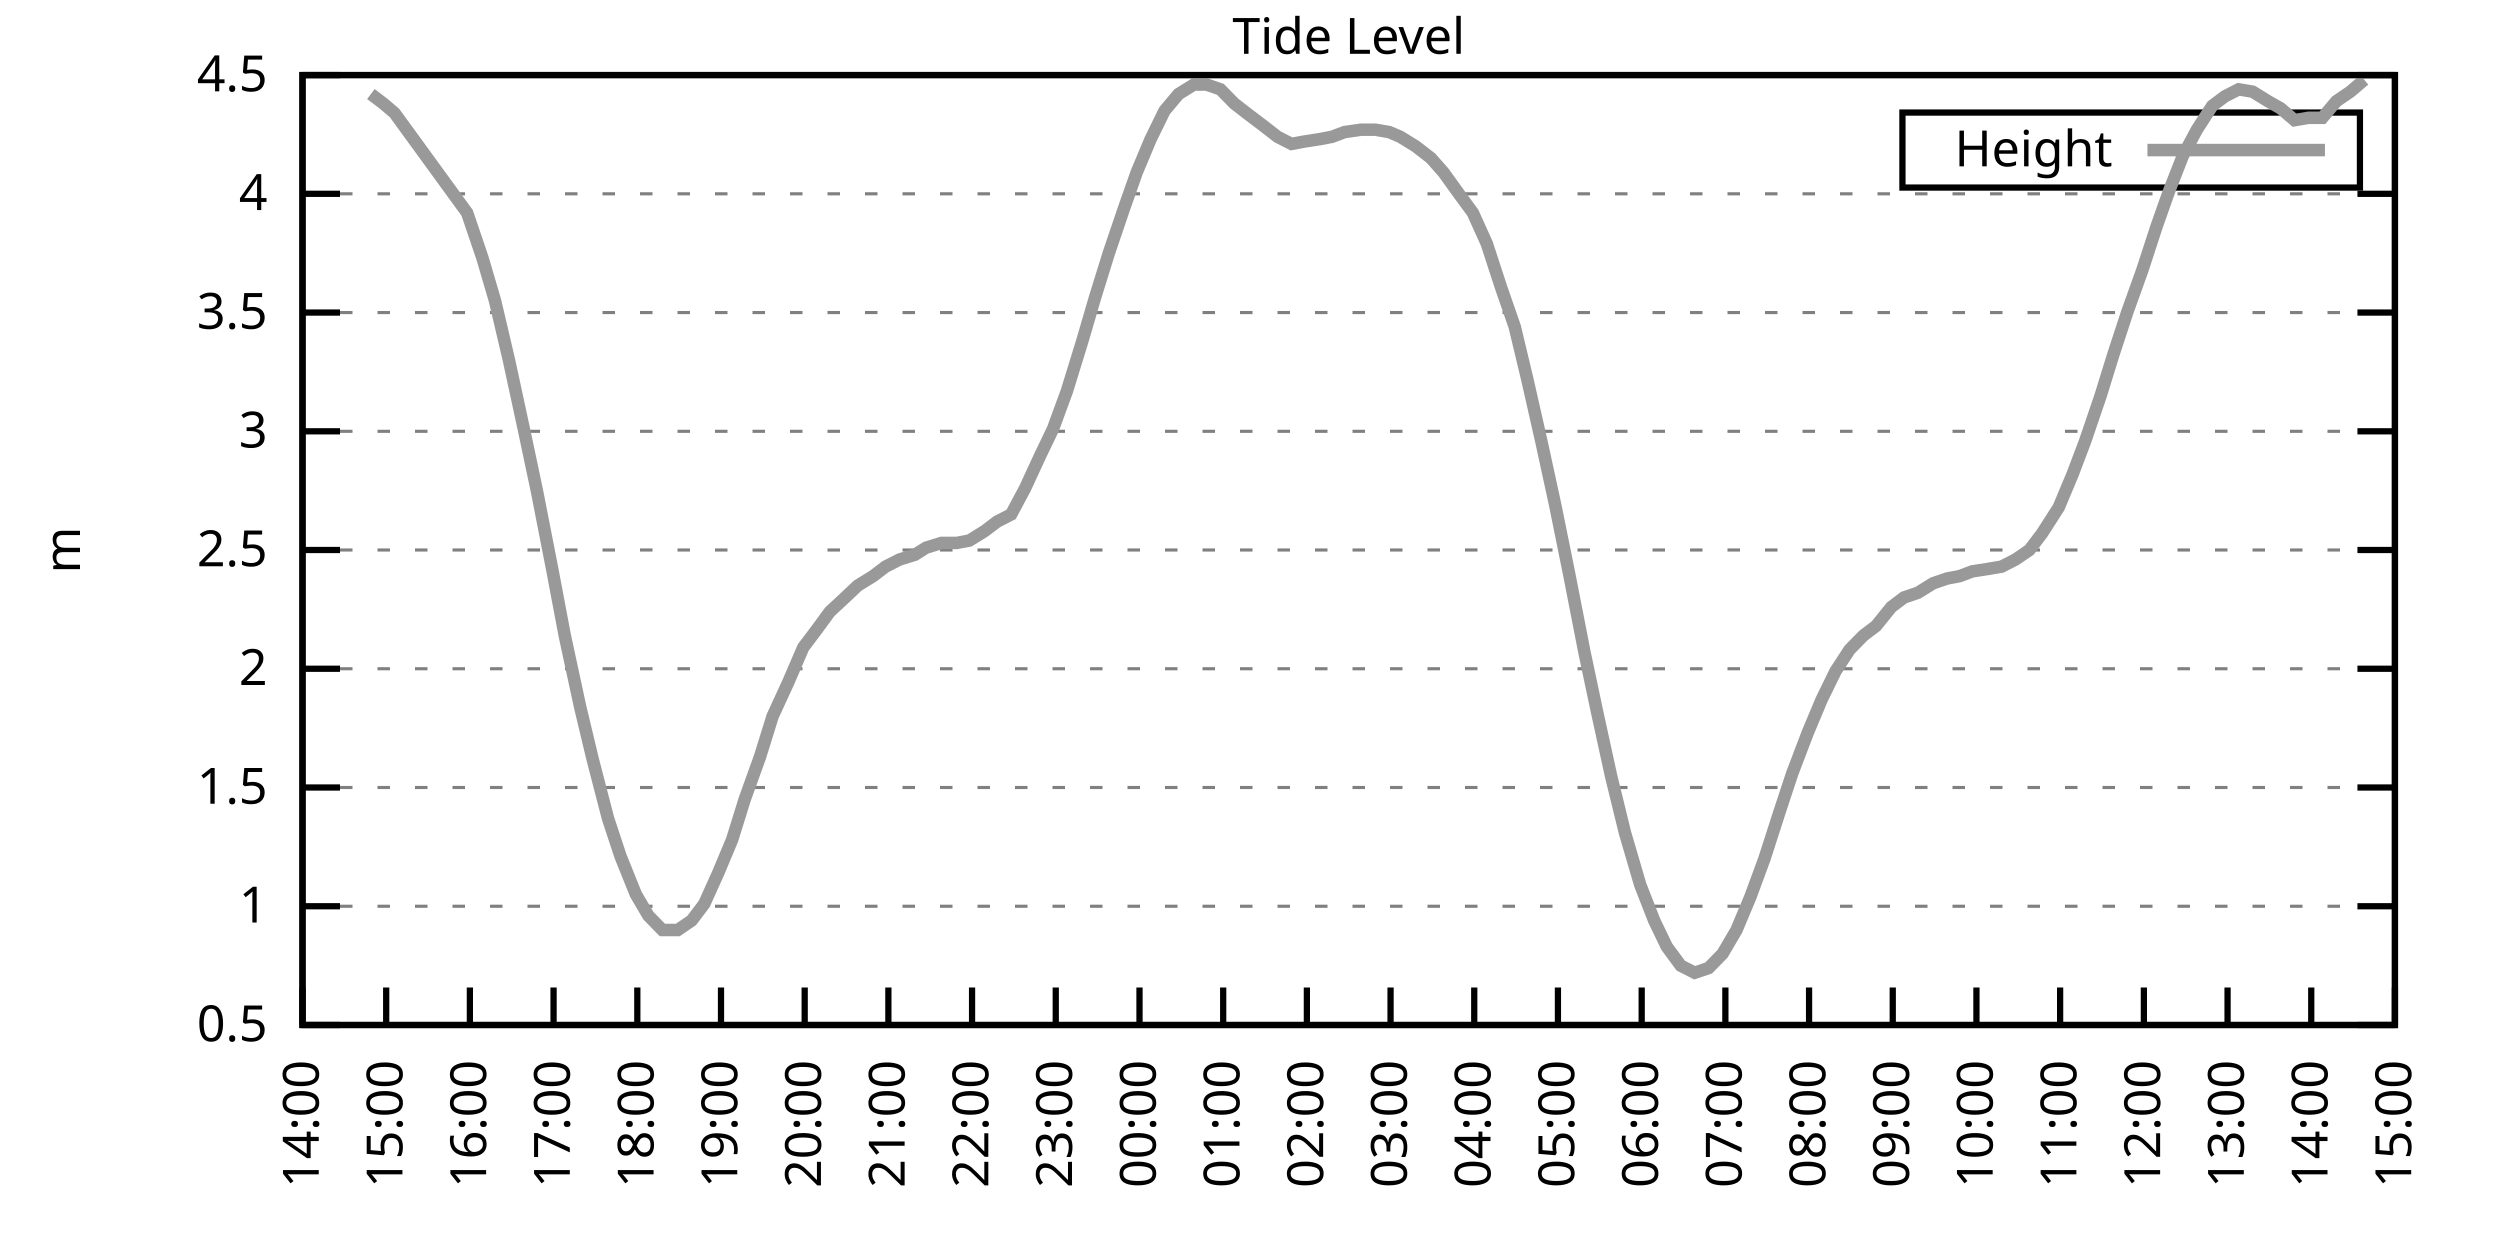
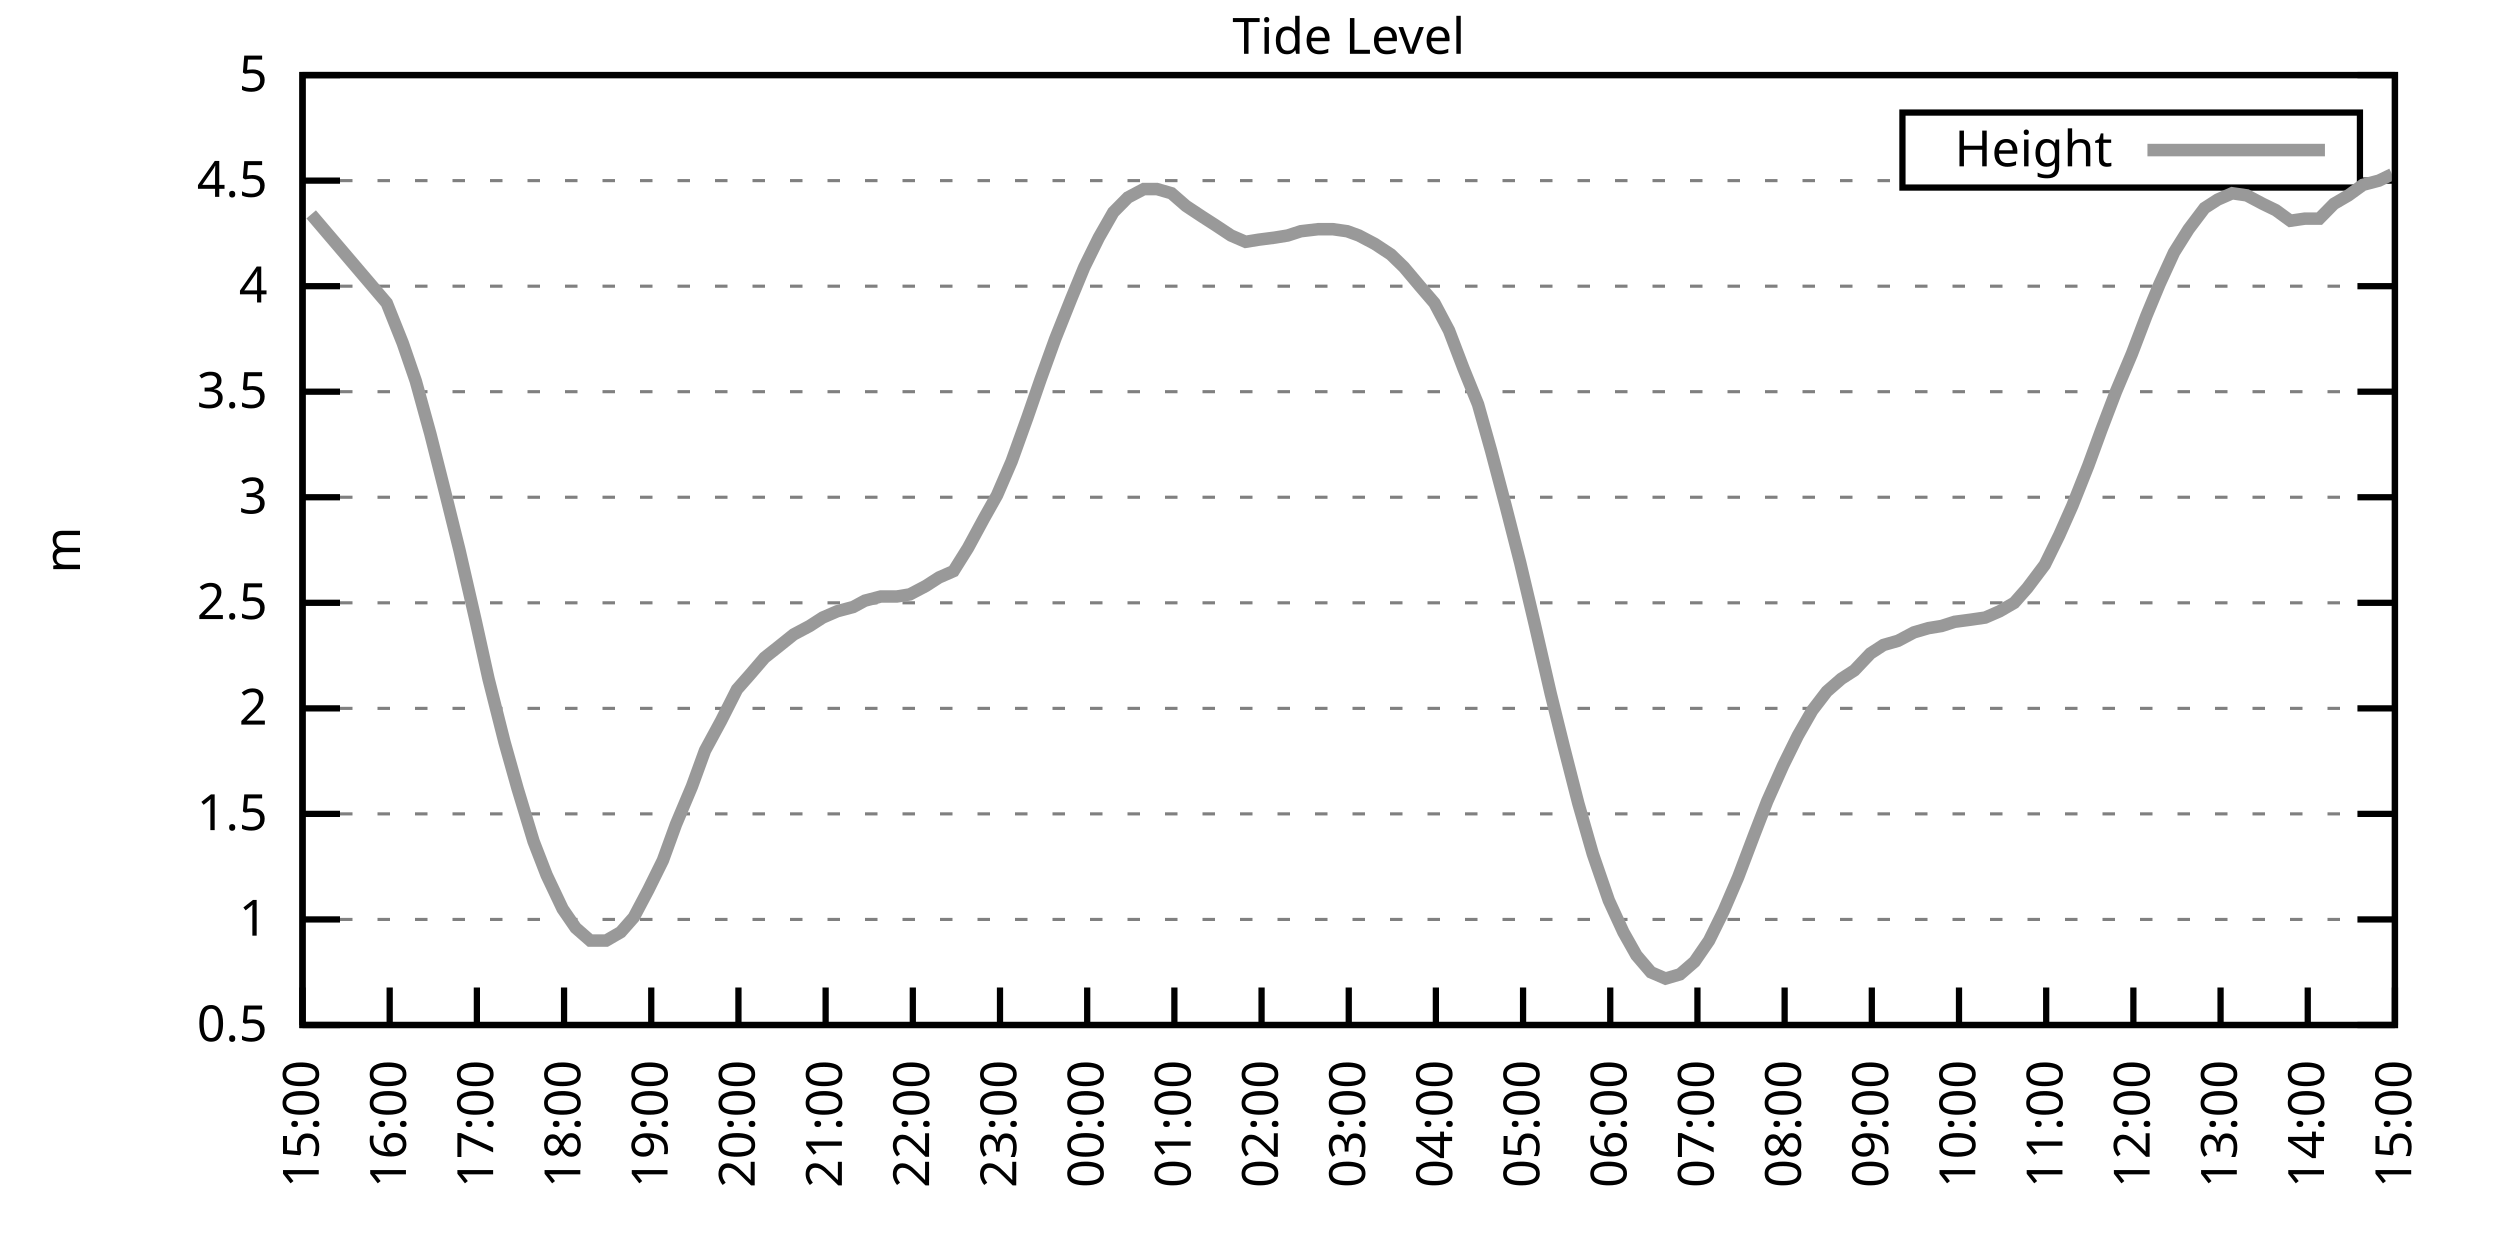
<svg xmlns="http://www.w3.org/2000/svg" xmlns:xlink="http://www.w3.org/1999/xlink" width="400" height="200" viewBox="0 0 400 200">
  <g id="gnuplot_canvas">
    <rect x="0" y="0" width="400" height="200" fill="none" />
    <defs>
      <circle id="gpDot" r="0.5" stroke-width="0.5" stroke="currentColor" />
      <path id="gpPt0" stroke-width="0.333" stroke="currentColor" d="M-1,0 h2 M0,-1 v2" />
      <path id="gpPt1" stroke-width="0.333" stroke="currentColor" d="M-1,-1 L1,1 M1,-1 L-1,1" />
      <path id="gpPt2" stroke-width="0.333" stroke="currentColor" d="M-1,0 L1,0 M0,-1 L0,1 M-1,-1 L1,1 M-1,1 L1,-1" />
      <rect id="gpPt3" stroke-width="0.333" stroke="currentColor" x="-1" y="-1" width="2" height="2" />
      <rect id="gpPt4" stroke-width="0.333" stroke="currentColor" fill="currentColor" x="-1" y="-1" width="2" height="2" />
      <circle id="gpPt5" stroke-width="0.333" stroke="currentColor" cx="0" cy="0" r="1" />
      <use xlink:href="#gpPt5" id="gpPt6" fill="currentColor" stroke="none" />
      <path id="gpPt7" stroke-width="0.333" stroke="currentColor" d="M0,-1.33 L-1.33,0.67 L1.33,0.67 z" />
      <use xlink:href="#gpPt7" id="gpPt8" fill="currentColor" stroke="none" />
      <use xlink:href="#gpPt7" id="gpPt9" stroke="currentColor" transform="rotate(180)" />
      <use xlink:href="#gpPt9" id="gpPt10" fill="currentColor" stroke="none" />
      <use xlink:href="#gpPt3" id="gpPt11" stroke="currentColor" transform="rotate(45)" />
      <use xlink:href="#gpPt11" id="gpPt12" fill="currentColor" stroke="none" />
      <path id="gpPt13" stroke-width="0.333" stroke="currentColor" d="M0,1.330 L1.265,0.411 L0.782,-1.067 L-0.782,-1.076 L-1.265,0.411 z" />
      <use xlink:href="#gpPt13" id="gpPt14" fill="currentColor" stroke="none" />
      <filter id="textbox" filterUnits="objectBoundingBox" x="0" y="0" height="1" width="1">
        <feFlood flood-color="white" flood-opacity="1" result="bgnd" />
        <feComposite in="SourceGraphic" in2="bgnd" operator="atop" />
      </filter>
      <filter id="greybox" filterUnits="objectBoundingBox" x="0" y="0" height="1" width="1">
        <feFlood flood-color="lightgrey" flood-opacity="1" result="grey" />
        <feComposite in="SourceGraphic" in2="grey" operator="atop" />
      </filter>
    </defs>
    <g fill="none" color="white" stroke="currentColor" stroke-width="1.00" stroke-linecap="butt" stroke-linejoin="miter">
</g>
    <g fill="none" color="black" stroke="currentColor" stroke-width="1.00" stroke-linecap="butt" stroke-linejoin="miter">
      <g stroke="none" shape-rendering="crispEdges">
        <polygon fill="rgb(255, 255, 255)" points="48.40,164.00 383.18,164.00 383.18,12.02 48.40,12.02 " />
      </g>
    </g>
    <g fill="none" color="black" stroke="currentColor" stroke-width="1.00" stroke-linecap="butt" stroke-linejoin="miter">
</g>
    <g fill="none" color="black" stroke="black" stroke-width="0.50" stroke-linecap="butt" stroke-linejoin="miter">
</g>
    <g fill="none" color="gray" stroke="currentColor" stroke-width="0.50" stroke-linecap="butt" stroke-linejoin="miter">
      <path stroke="gray" stroke-dasharray="2,4" class="gridline" d="M48.40,164.00 L383.19,164.00  " />
    </g>
    <g fill="none" color="gray" stroke="gray" stroke-width="1.00" stroke-linecap="butt" stroke-linejoin="miter">
</g>
    <g fill="none" color="black" stroke="currentColor" stroke-width="1.00" stroke-linecap="butt" stroke-linejoin="miter">
      <path stroke="black" d="M48.40,164.00 L54.40,164.00 M383.19,164.00 L377.19,164.00  " />
      <g transform="translate(42.80,166.60)" stroke="none" fill="black" font-family="Sans" font-size="8.00" text-anchor="end">
        <text>
          <tspan font-family="Sans"> 0.5</tspan>
        </text>
      </g>
    </g>
    <g fill="none" color="black" stroke="currentColor" stroke-width="1.00" stroke-linecap="butt" stroke-linejoin="miter">
</g>
    <g fill="none" color="black" stroke="black" stroke-width="0.50" stroke-linecap="butt" stroke-linejoin="miter">
</g>
    <g fill="none" color="gray" stroke="currentColor" stroke-width="0.50" stroke-linecap="butt" stroke-linejoin="miter">
-       <path stroke="gray" stroke-dasharray="2,4" class="gridline" d="M48.40,145.00 L383.19,145.00  " />
-     </g>
-     <g fill="none" color="gray" stroke="gray" stroke-width="1.00" stroke-linecap="butt" stroke-linejoin="miter">
- </g>
-     <g fill="none" color="black" stroke="currentColor" stroke-width="1.00" stroke-linecap="butt" stroke-linejoin="miter">
-       <path stroke="black" d="M48.40,145.00 L54.40,145.00 M383.19,145.00 L377.19,145.00  " />
-       <g transform="translate(42.80,147.60)" stroke="none" fill="black" font-family="Sans" font-size="8.00" text-anchor="end">
+       <path stroke="gray" stroke-dasharray="2,4" class="gridline" d="M48.40,147.11 L383.19,147.11  " />
+     </g>
+     <g fill="none" color="gray" stroke="gray" stroke-width="1.00" stroke-linecap="butt" stroke-linejoin="miter">
+ </g>
+     <g fill="none" color="black" stroke="currentColor" stroke-width="1.00" stroke-linecap="butt" stroke-linejoin="miter">
+       <path stroke="black" d="M48.40,147.11 L54.40,147.11 M383.19,147.11 L377.19,147.11  " />
+       <g transform="translate(42.80,149.71)" stroke="none" fill="black" font-family="Sans" font-size="8.00" text-anchor="end">
        <text>
          <tspan font-family="Sans"> 1</tspan>
        </text>
      </g>
    </g>
    <g fill="none" color="black" stroke="currentColor" stroke-width="1.00" stroke-linecap="butt" stroke-linejoin="miter">
</g>
    <g fill="none" color="black" stroke="black" stroke-width="0.50" stroke-linecap="butt" stroke-linejoin="miter">
</g>
    <g fill="none" color="gray" stroke="currentColor" stroke-width="0.50" stroke-linecap="butt" stroke-linejoin="miter">
-       <path stroke="gray" stroke-dasharray="2,4" class="gridline" d="M48.40,126.00 L383.19,126.00  " />
-     </g>
-     <g fill="none" color="gray" stroke="gray" stroke-width="1.00" stroke-linecap="butt" stroke-linejoin="miter">
- </g>
-     <g fill="none" color="black" stroke="currentColor" stroke-width="1.00" stroke-linecap="butt" stroke-linejoin="miter">
-       <path stroke="black" d="M48.40,126.00 L54.40,126.00 M383.19,126.00 L377.19,126.00  " />
-       <g transform="translate(42.80,128.60)" stroke="none" fill="black" font-family="Sans" font-size="8.00" text-anchor="end">
+       <path stroke="gray" stroke-dasharray="2,4" class="gridline" d="M48.40,130.22 L383.19,130.22  " />
+     </g>
+     <g fill="none" color="gray" stroke="gray" stroke-width="1.00" stroke-linecap="butt" stroke-linejoin="miter">
+ </g>
+     <g fill="none" color="black" stroke="currentColor" stroke-width="1.00" stroke-linecap="butt" stroke-linejoin="miter">
+       <path stroke="black" d="M48.40,130.22 L54.40,130.22 M383.19,130.22 L377.19,130.22  " />
+       <g transform="translate(42.80,132.82)" stroke="none" fill="black" font-family="Sans" font-size="8.00" text-anchor="end">
        <text>
          <tspan font-family="Sans"> 1.5</tspan>
        </text>
      </g>
    </g>
    <g fill="none" color="black" stroke="currentColor" stroke-width="1.00" stroke-linecap="butt" stroke-linejoin="miter">
</g>
    <g fill="none" color="black" stroke="black" stroke-width="0.50" stroke-linecap="butt" stroke-linejoin="miter">
</g>
    <g fill="none" color="gray" stroke="currentColor" stroke-width="0.50" stroke-linecap="butt" stroke-linejoin="miter">
-       <path stroke="gray" stroke-dasharray="2,4" class="gridline" d="M48.40,107.00 L383.19,107.00  " />
-     </g>
-     <g fill="none" color="gray" stroke="gray" stroke-width="1.00" stroke-linecap="butt" stroke-linejoin="miter">
- </g>
-     <g fill="none" color="black" stroke="currentColor" stroke-width="1.00" stroke-linecap="butt" stroke-linejoin="miter">
-       <path stroke="black" d="M48.40,107.00 L54.40,107.00 M383.19,107.00 L377.19,107.00  " />
-       <g transform="translate(42.80,109.60)" stroke="none" fill="black" font-family="Sans" font-size="8.00" text-anchor="end">
+       <path stroke="gray" stroke-dasharray="2,4" class="gridline" d="M48.40,113.34 L383.19,113.34  " />
+     </g>
+     <g fill="none" color="gray" stroke="gray" stroke-width="1.00" stroke-linecap="butt" stroke-linejoin="miter">
+ </g>
+     <g fill="none" color="black" stroke="currentColor" stroke-width="1.00" stroke-linecap="butt" stroke-linejoin="miter">
+       <path stroke="black" d="M48.40,113.34 L54.40,113.34 M383.19,113.34 L377.19,113.34  " />
+       <g transform="translate(42.80,115.94)" stroke="none" fill="black" font-family="Sans" font-size="8.00" text-anchor="end">
        <text>
          <tspan font-family="Sans"> 2</tspan>
        </text>
      </g>
    </g>
    <g fill="none" color="black" stroke="currentColor" stroke-width="1.00" stroke-linecap="butt" stroke-linejoin="miter">
</g>
    <g fill="none" color="black" stroke="black" stroke-width="0.50" stroke-linecap="butt" stroke-linejoin="miter">
</g>
    <g fill="none" color="gray" stroke="currentColor" stroke-width="0.50" stroke-linecap="butt" stroke-linejoin="miter">
-       <path stroke="gray" stroke-dasharray="2,4" class="gridline" d="M48.40,88.00 L383.19,88.00  " />
-     </g>
-     <g fill="none" color="gray" stroke="gray" stroke-width="1.00" stroke-linecap="butt" stroke-linejoin="miter">
- </g>
-     <g fill="none" color="black" stroke="currentColor" stroke-width="1.00" stroke-linecap="butt" stroke-linejoin="miter">
-       <path stroke="black" d="M48.40,88.00 L54.40,88.00 M383.19,88.00 L377.19,88.00  " />
-       <g transform="translate(42.80,90.60)" stroke="none" fill="black" font-family="Sans" font-size="8.00" text-anchor="end">
+       <path stroke="gray" stroke-dasharray="2,4" class="gridline" d="M48.40,96.45 L383.19,96.45  " />
+     </g>
+     <g fill="none" color="gray" stroke="gray" stroke-width="1.00" stroke-linecap="butt" stroke-linejoin="miter">
+ </g>
+     <g fill="none" color="black" stroke="currentColor" stroke-width="1.00" stroke-linecap="butt" stroke-linejoin="miter">
+       <path stroke="black" d="M48.40,96.45 L54.40,96.45 M383.19,96.45 L377.19,96.45  " />
+       <g transform="translate(42.80,99.05)" stroke="none" fill="black" font-family="Sans" font-size="8.00" text-anchor="end">
        <text>
          <tspan font-family="Sans"> 2.5</tspan>
        </text>
      </g>
    </g>
    <g fill="none" color="black" stroke="currentColor" stroke-width="1.00" stroke-linecap="butt" stroke-linejoin="miter">
</g>
    <g fill="none" color="black" stroke="black" stroke-width="0.50" stroke-linecap="butt" stroke-linejoin="miter">
</g>
    <g fill="none" color="gray" stroke="currentColor" stroke-width="0.50" stroke-linecap="butt" stroke-linejoin="miter">
-       <path stroke="gray" stroke-dasharray="2,4" class="gridline" d="M48.40,69.01 L383.19,69.01  " />
-     </g>
-     <g fill="none" color="gray" stroke="gray" stroke-width="1.00" stroke-linecap="butt" stroke-linejoin="miter">
- </g>
-     <g fill="none" color="black" stroke="currentColor" stroke-width="1.00" stroke-linecap="butt" stroke-linejoin="miter">
-       <path stroke="black" d="M48.40,69.01 L54.40,69.01 M383.19,69.01 L377.19,69.01  " />
-       <g transform="translate(42.80,71.61)" stroke="none" fill="black" font-family="Sans" font-size="8.00" text-anchor="end">
+       <path stroke="gray" stroke-dasharray="2,4" class="gridline" d="M48.40,79.56 L383.19,79.56  " />
+     </g>
+     <g fill="none" color="gray" stroke="gray" stroke-width="1.00" stroke-linecap="butt" stroke-linejoin="miter">
+ </g>
+     <g fill="none" color="black" stroke="currentColor" stroke-width="1.00" stroke-linecap="butt" stroke-linejoin="miter">
+       <path stroke="black" d="M48.40,79.56 L54.40,79.56 M383.19,79.56 L377.19,79.56  " />
+       <g transform="translate(42.80,82.16)" stroke="none" fill="black" font-family="Sans" font-size="8.00" text-anchor="end">
        <text>
          <tspan font-family="Sans"> 3</tspan>
        </text>
      </g>
    </g>
    <g fill="none" color="black" stroke="currentColor" stroke-width="1.00" stroke-linecap="butt" stroke-linejoin="miter">
</g>
    <g fill="none" color="black" stroke="black" stroke-width="0.50" stroke-linecap="butt" stroke-linejoin="miter">
</g>
    <g fill="none" color="gray" stroke="currentColor" stroke-width="0.50" stroke-linecap="butt" stroke-linejoin="miter">
-       <path stroke="gray" stroke-dasharray="2,4" class="gridline" d="M48.40,50.01 L383.19,50.01  " />
-     </g>
-     <g fill="none" color="gray" stroke="gray" stroke-width="1.00" stroke-linecap="butt" stroke-linejoin="miter">
- </g>
-     <g fill="none" color="black" stroke="currentColor" stroke-width="1.00" stroke-linecap="butt" stroke-linejoin="miter">
-       <path stroke="black" d="M48.40,50.01 L54.40,50.01 M383.19,50.01 L377.19,50.01  " />
-       <g transform="translate(42.80,52.61)" stroke="none" fill="black" font-family="Sans" font-size="8.00" text-anchor="end">
+       <path stroke="gray" stroke-dasharray="2,4" class="gridline" d="M48.40,62.67 L383.19,62.67  " />
+     </g>
+     <g fill="none" color="gray" stroke="gray" stroke-width="1.00" stroke-linecap="butt" stroke-linejoin="miter">
+ </g>
+     <g fill="none" color="black" stroke="currentColor" stroke-width="1.00" stroke-linecap="butt" stroke-linejoin="miter">
+       <path stroke="black" d="M48.40,62.67 L54.40,62.67 M383.19,62.67 L377.19,62.67  " />
+       <g transform="translate(42.80,65.27)" stroke="none" fill="black" font-family="Sans" font-size="8.00" text-anchor="end">
        <text>
          <tspan font-family="Sans"> 3.5</tspan>
        </text>
      </g>
    </g>
    <g fill="none" color="black" stroke="currentColor" stroke-width="1.00" stroke-linecap="butt" stroke-linejoin="miter">
</g>
    <g fill="none" color="black" stroke="black" stroke-width="0.50" stroke-linecap="butt" stroke-linejoin="miter">
</g>
    <g fill="none" color="gray" stroke="currentColor" stroke-width="0.50" stroke-linecap="butt" stroke-linejoin="miter">
-       <path stroke="gray" stroke-dasharray="2,4" class="gridline" d="M48.40,31.01 L383.19,31.01  " />
-     </g>
-     <g fill="none" color="gray" stroke="gray" stroke-width="1.00" stroke-linecap="butt" stroke-linejoin="miter">
- </g>
-     <g fill="none" color="black" stroke="currentColor" stroke-width="1.00" stroke-linecap="butt" stroke-linejoin="miter">
-       <path stroke="black" d="M48.40,31.01 L54.40,31.01 M383.19,31.01 L377.19,31.01  " />
-       <g transform="translate(42.80,33.61)" stroke="none" fill="black" font-family="Sans" font-size="8.00" text-anchor="end">
+       <path stroke="gray" stroke-dasharray="2,4" class="gridline" d="M48.40,45.79 L383.19,45.79  " />
+     </g>
+     <g fill="none" color="gray" stroke="gray" stroke-width="1.00" stroke-linecap="butt" stroke-linejoin="miter">
+ </g>
+     <g fill="none" color="black" stroke="currentColor" stroke-width="1.00" stroke-linecap="butt" stroke-linejoin="miter">
+       <path stroke="black" d="M48.40,45.79 L54.40,45.79 M383.19,45.79 L377.19,45.79  " />
+       <g transform="translate(42.80,48.39)" stroke="none" fill="black" font-family="Sans" font-size="8.00" text-anchor="end">
        <text>
          <tspan font-family="Sans"> 4</tspan>
+         </text>
+       </g>
+     </g>
+     <g fill="none" color="black" stroke="currentColor" stroke-width="1.00" stroke-linecap="butt" stroke-linejoin="miter">
+ </g>
+     <g fill="none" color="black" stroke="black" stroke-width="0.50" stroke-linecap="butt" stroke-linejoin="miter">
+ </g>
+     <g fill="none" color="gray" stroke="currentColor" stroke-width="0.50" stroke-linecap="butt" stroke-linejoin="miter">
+       <path stroke="gray" stroke-dasharray="2,4" class="gridline" d="M48.40,28.90 L304.39,28.90 M377.59,28.90 L383.19,28.90  " />
+     </g>
+     <g fill="none" color="gray" stroke="gray" stroke-width="1.00" stroke-linecap="butt" stroke-linejoin="miter">
+ </g>
+     <g fill="none" color="black" stroke="currentColor" stroke-width="1.00" stroke-linecap="butt" stroke-linejoin="miter">
+       <path stroke="black" d="M48.40,28.90 L54.40,28.90 M383.19,28.90 L377.19,28.90  " />
+       <g transform="translate(42.80,31.50)" stroke="none" fill="black" font-family="Sans" font-size="8.00" text-anchor="end">
+         <text>
+           <tspan font-family="Sans"> 4.5</tspan>
        </text>
      </g>
    </g>
    <g fill="none" color="black" stroke="currentColor" stroke-width="1.00" stroke-linecap="butt" stroke-linejoin="miter">
</g>
    <g fill="none" color="black" stroke="black" stroke-width="0.50" stroke-linecap="butt" stroke-linejoin="miter">
</g>
    <g fill="none" color="gray" stroke="currentColor" stroke-width="0.50" stroke-linecap="butt" stroke-linejoin="miter">
      <path stroke="gray" stroke-dasharray="2,4" class="gridline" d="M48.40,12.01 L383.19,12.01  " />
    </g>
    <g fill="none" color="gray" stroke="gray" stroke-width="1.00" stroke-linecap="butt" stroke-linejoin="miter">
</g>
    <g fill="none" color="black" stroke="currentColor" stroke-width="1.00" stroke-linecap="butt" stroke-linejoin="miter">
      <path stroke="black" d="M48.40,12.01 L54.40,12.01 M383.19,12.01 L377.19,12.01  " />
      <g transform="translate(42.80,14.61)" stroke="none" fill="black" font-family="Sans" font-size="8.00" text-anchor="end">
        <text>
-           <tspan font-family="Sans"> 4.5</tspan>
+           <tspan font-family="Sans"> 5</tspan>
        </text>
      </g>
    </g>
    <g fill="none" color="black" stroke="currentColor" stroke-width="1.00" stroke-linecap="butt" stroke-linejoin="miter">
      <path stroke="black" d="M48.40,164.00 L48.40,158.00  " />
      <g transform="translate(51.00,169.60) rotate(270.00)" stroke="none" fill="black" font-family="Sans" font-size="8.00" text-anchor="end">
        <text>
-           <tspan font-family="Sans">14:00</tspan>
-         </text>
-       </g>
-     </g>
-     <g fill="none" color="black" stroke="currentColor" stroke-width="1.00" stroke-linecap="butt" stroke-linejoin="miter">
-       <path stroke="black" d="M61.79,164.00 L61.79,158.00  " />
-       <g transform="translate(64.39,169.60) rotate(270.00)" stroke="none" fill="black" font-family="Sans" font-size="8.00" text-anchor="end">
-         <text>
          <tspan font-family="Sans">15:00</tspan>
        </text>
      </g>
    </g>
    <g fill="none" color="black" stroke="currentColor" stroke-width="1.00" stroke-linecap="butt" stroke-linejoin="miter">
-       <path stroke="black" d="M75.18,164.00 L75.18,158.00  " />
-       <g transform="translate(77.78,169.60) rotate(270.00)" stroke="none" fill="black" font-family="Sans" font-size="8.00" text-anchor="end">
+       <path stroke="black" d="M62.35,164.00 L62.35,158.00  " />
+       <g transform="translate(64.95,169.60) rotate(270.00)" stroke="none" fill="black" font-family="Sans" font-size="8.00" text-anchor="end">
        <text>
          <tspan font-family="Sans">16:00</tspan>
        </text>
      </g>
    </g>
    <g fill="none" color="black" stroke="currentColor" stroke-width="1.00" stroke-linecap="butt" stroke-linejoin="miter">
-       <path stroke="black" d="M88.57,164.00 L88.57,158.00  " />
-       <g transform="translate(91.17,169.60) rotate(270.00)" stroke="none" fill="black" font-family="Sans" font-size="8.00" text-anchor="end">
+       <path stroke="black" d="M76.30,164.00 L76.30,158.00  " />
+       <g transform="translate(78.90,169.60) rotate(270.00)" stroke="none" fill="black" font-family="Sans" font-size="8.00" text-anchor="end">
        <text>
          <tspan font-family="Sans">17:00</tspan>
        </text>
      </g>
    </g>
    <g fill="none" color="black" stroke="currentColor" stroke-width="1.00" stroke-linecap="butt" stroke-linejoin="miter">
-       <path stroke="black" d="M101.97,164.00 L101.97,158.00  " />
-       <g transform="translate(104.57,169.60) rotate(270.00)" stroke="none" fill="black" font-family="Sans" font-size="8.00" text-anchor="end">
+       <path stroke="black" d="M90.25,164.00 L90.25,158.00  " />
+       <g transform="translate(92.85,169.60) rotate(270.00)" stroke="none" fill="black" font-family="Sans" font-size="8.00" text-anchor="end">
        <text>
          <tspan font-family="Sans">18:00</tspan>
        </text>
      </g>
    </g>
    <g fill="none" color="black" stroke="currentColor" stroke-width="1.00" stroke-linecap="butt" stroke-linejoin="miter">
-       <path stroke="black" d="M115.36,164.00 L115.36,158.00  " />
-       <g transform="translate(117.96,169.60) rotate(270.00)" stroke="none" fill="black" font-family="Sans" font-size="8.00" text-anchor="end">
+       <path stroke="black" d="M104.20,164.00 L104.20,158.00  " />
+       <g transform="translate(106.80,169.60) rotate(270.00)" stroke="none" fill="black" font-family="Sans" font-size="8.00" text-anchor="end">
        <text>
          <tspan font-family="Sans">19:00</tspan>
        </text>
      </g>
    </g>
    <g fill="none" color="black" stroke="currentColor" stroke-width="1.00" stroke-linecap="butt" stroke-linejoin="miter">
-       <path stroke="black" d="M128.75,164.00 L128.75,158.00  " />
-       <g transform="translate(131.35,169.60) rotate(270.00)" stroke="none" fill="black" font-family="Sans" font-size="8.00" text-anchor="end">
+       <path stroke="black" d="M118.15,164.00 L118.15,158.00  " />
+       <g transform="translate(120.75,169.60) rotate(270.00)" stroke="none" fill="black" font-family="Sans" font-size="8.00" text-anchor="end">
        <text>
          <tspan font-family="Sans">20:00</tspan>
        </text>
      </g>
    </g>
    <g fill="none" color="black" stroke="currentColor" stroke-width="1.00" stroke-linecap="butt" stroke-linejoin="miter">
-       <path stroke="black" d="M142.14,164.00 L142.14,158.00  " />
-       <g transform="translate(144.74,169.60) rotate(270.00)" stroke="none" fill="black" font-family="Sans" font-size="8.00" text-anchor="end">
+       <path stroke="black" d="M132.10,164.00 L132.10,158.00  " />
+       <g transform="translate(134.70,169.60) rotate(270.00)" stroke="none" fill="black" font-family="Sans" font-size="8.00" text-anchor="end">
        <text>
          <tspan font-family="Sans">21:00</tspan>
        </text>
      </g>
    </g>
    <g fill="none" color="black" stroke="currentColor" stroke-width="1.00" stroke-linecap="butt" stroke-linejoin="miter">
-       <path stroke="black" d="M155.53,164.00 L155.53,158.00  " />
-       <g transform="translate(158.13,169.60) rotate(270.00)" stroke="none" fill="black" font-family="Sans" font-size="8.00" text-anchor="end">
+       <path stroke="black" d="M146.05,164.00 L146.05,158.00  " />
+       <g transform="translate(148.65,169.60) rotate(270.00)" stroke="none" fill="black" font-family="Sans" font-size="8.00" text-anchor="end">
        <text>
          <tspan font-family="Sans">22:00</tspan>
        </text>
      </g>
    </g>
    <g fill="none" color="black" stroke="currentColor" stroke-width="1.00" stroke-linecap="butt" stroke-linejoin="miter">
-       <path stroke="black" d="M168.92,164.00 L168.92,158.00  " />
-       <g transform="translate(171.52,169.60) rotate(270.00)" stroke="none" fill="black" font-family="Sans" font-size="8.00" text-anchor="end">
+       <path stroke="black" d="M160.00,164.00 L160.00,158.00  " />
+       <g transform="translate(162.60,169.60) rotate(270.00)" stroke="none" fill="black" font-family="Sans" font-size="8.00" text-anchor="end">
        <text>
          <tspan font-family="Sans">23:00</tspan>
        </text>
      </g>
    </g>
    <g fill="none" color="black" stroke="currentColor" stroke-width="1.00" stroke-linecap="butt" stroke-linejoin="miter">
-       <path stroke="black" d="M182.32,164.00 L182.32,158.00  " />
-       <g transform="translate(184.92,169.60) rotate(270.00)" stroke="none" fill="black" font-family="Sans" font-size="8.00" text-anchor="end">
+       <path stroke="black" d="M173.95,164.00 L173.95,158.00  " />
+       <g transform="translate(176.55,169.60) rotate(270.00)" stroke="none" fill="black" font-family="Sans" font-size="8.00" text-anchor="end">
        <text>
          <tspan font-family="Sans">00:00</tspan>
        </text>
      </g>
    </g>
    <g fill="none" color="black" stroke="currentColor" stroke-width="1.00" stroke-linecap="butt" stroke-linejoin="miter">
-       <path stroke="black" d="M195.71,164.00 L195.71,158.00  " />
-       <g transform="translate(198.31,169.60) rotate(270.00)" stroke="none" fill="black" font-family="Sans" font-size="8.00" text-anchor="end">
+       <path stroke="black" d="M187.90,164.00 L187.90,158.00  " />
+       <g transform="translate(190.50,169.60) rotate(270.00)" stroke="none" fill="black" font-family="Sans" font-size="8.00" text-anchor="end">
        <text>
          <tspan font-family="Sans">01:00</tspan>
        </text>
      </g>
    </g>
    <g fill="none" color="black" stroke="currentColor" stroke-width="1.00" stroke-linecap="butt" stroke-linejoin="miter">
-       <path stroke="black" d="M209.10,164.00 L209.10,158.00  " />
-       <g transform="translate(211.70,169.60) rotate(270.00)" stroke="none" fill="black" font-family="Sans" font-size="8.00" text-anchor="end">
+       <path stroke="black" d="M201.85,164.00 L201.85,158.00  " />
+       <g transform="translate(204.45,169.60) rotate(270.00)" stroke="none" fill="black" font-family="Sans" font-size="8.00" text-anchor="end">
        <text>
          <tspan font-family="Sans">02:00</tspan>
        </text>
      </g>
    </g>
    <g fill="none" color="black" stroke="currentColor" stroke-width="1.00" stroke-linecap="butt" stroke-linejoin="miter">
-       <path stroke="black" d="M222.49,164.00 L222.49,158.00  " />
-       <g transform="translate(225.09,169.60) rotate(270.00)" stroke="none" fill="black" font-family="Sans" font-size="8.00" text-anchor="end">
+       <path stroke="black" d="M215.80,164.00 L215.80,158.00  " />
+       <g transform="translate(218.40,169.60) rotate(270.00)" stroke="none" fill="black" font-family="Sans" font-size="8.00" text-anchor="end">
        <text>
          <tspan font-family="Sans">03:00</tspan>
        </text>
      </g>
    </g>
    <g fill="none" color="black" stroke="currentColor" stroke-width="1.00" stroke-linecap="butt" stroke-linejoin="miter">
-       <path stroke="black" d="M235.88,164.00 L235.88,158.00  " />
-       <g transform="translate(238.48,169.60) rotate(270.00)" stroke="none" fill="black" font-family="Sans" font-size="8.00" text-anchor="end">
+       <path stroke="black" d="M229.74,164.00 L229.74,158.00  " />
+       <g transform="translate(232.34,169.60) rotate(270.00)" stroke="none" fill="black" font-family="Sans" font-size="8.00" text-anchor="end">
        <text>
          <tspan font-family="Sans">04:00</tspan>
        </text>
      </g>
    </g>
    <g fill="none" color="black" stroke="currentColor" stroke-width="1.00" stroke-linecap="butt" stroke-linejoin="miter">
-       <path stroke="black" d="M249.27,164.00 L249.27,158.00  " />
-       <g transform="translate(251.87,169.60) rotate(270.00)" stroke="none" fill="black" font-family="Sans" font-size="8.00" text-anchor="end">
+       <path stroke="black" d="M243.69,164.00 L243.69,158.00  " />
+       <g transform="translate(246.29,169.60) rotate(270.00)" stroke="none" fill="black" font-family="Sans" font-size="8.00" text-anchor="end">
        <text>
          <tspan font-family="Sans">05:00</tspan>
        </text>
      </g>
    </g>
    <g fill="none" color="black" stroke="currentColor" stroke-width="1.00" stroke-linecap="butt" stroke-linejoin="miter">
-       <path stroke="black" d="M262.67,164.00 L262.67,158.00  " />
-       <g transform="translate(265.27,169.60) rotate(270.00)" stroke="none" fill="black" font-family="Sans" font-size="8.00" text-anchor="end">
+       <path stroke="black" d="M257.64,164.00 L257.64,158.00  " />
+       <g transform="translate(260.24,169.60) rotate(270.00)" stroke="none" fill="black" font-family="Sans" font-size="8.00" text-anchor="end">
        <text>
          <tspan font-family="Sans">06:00</tspan>
        </text>
      </g>
    </g>
    <g fill="none" color="black" stroke="currentColor" stroke-width="1.00" stroke-linecap="butt" stroke-linejoin="miter">
-       <path stroke="black" d="M276.06,164.00 L276.06,158.00  " />
-       <g transform="translate(278.66,169.60) rotate(270.00)" stroke="none" fill="black" font-family="Sans" font-size="8.00" text-anchor="end">
+       <path stroke="black" d="M271.59,164.00 L271.59,158.00  " />
+       <g transform="translate(274.19,169.60) rotate(270.00)" stroke="none" fill="black" font-family="Sans" font-size="8.00" text-anchor="end">
        <text>
          <tspan font-family="Sans">07:00</tspan>
        </text>
      </g>
    </g>
    <g fill="none" color="black" stroke="currentColor" stroke-width="1.00" stroke-linecap="butt" stroke-linejoin="miter">
-       <path stroke="black" d="M289.45,164.00 L289.45,158.00  " />
-       <g transform="translate(292.05,169.60) rotate(270.00)" stroke="none" fill="black" font-family="Sans" font-size="8.00" text-anchor="end">
+       <path stroke="black" d="M285.54,164.00 L285.54,158.00  " />
+       <g transform="translate(288.14,169.60) rotate(270.00)" stroke="none" fill="black" font-family="Sans" font-size="8.00" text-anchor="end">
        <text>
          <tspan font-family="Sans">08:00</tspan>
        </text>
      </g>
    </g>
    <g fill="none" color="black" stroke="currentColor" stroke-width="1.00" stroke-linecap="butt" stroke-linejoin="miter">
-       <path stroke="black" d="M302.84,164.00 L302.84,158.00  " />
-       <g transform="translate(305.44,169.60) rotate(270.00)" stroke="none" fill="black" font-family="Sans" font-size="8.00" text-anchor="end">
+       <path stroke="black" d="M299.49,164.00 L299.49,158.00  " />
+       <g transform="translate(302.09,169.60) rotate(270.00)" stroke="none" fill="black" font-family="Sans" font-size="8.00" text-anchor="end">
        <text>
          <tspan font-family="Sans">09:00</tspan>
        </text>
      </g>
    </g>
    <g fill="none" color="black" stroke="currentColor" stroke-width="1.00" stroke-linecap="butt" stroke-linejoin="miter">
-       <path stroke="black" d="M316.23,164.00 L316.23,158.00  " />
-       <g transform="translate(318.83,169.60) rotate(270.00)" stroke="none" fill="black" font-family="Sans" font-size="8.00" text-anchor="end">
+       <path stroke="black" d="M313.44,164.00 L313.44,158.00  " />
+       <g transform="translate(316.04,169.60) rotate(270.00)" stroke="none" fill="black" font-family="Sans" font-size="8.00" text-anchor="end">
        <text>
          <tspan font-family="Sans">10:00</tspan>
        </text>
      </g>
    </g>
    <g fill="none" color="black" stroke="currentColor" stroke-width="1.00" stroke-linecap="butt" stroke-linejoin="miter">
-       <path stroke="black" d="M329.62,164.00 L329.62,158.00  " />
-       <g transform="translate(332.22,169.60) rotate(270.00)" stroke="none" fill="black" font-family="Sans" font-size="8.00" text-anchor="end">
+       <path stroke="black" d="M327.39,164.00 L327.39,158.00  " />
+       <g transform="translate(329.99,169.60) rotate(270.00)" stroke="none" fill="black" font-family="Sans" font-size="8.00" text-anchor="end">
        <text>
          <tspan font-family="Sans">11:00</tspan>
        </text>
      </g>
    </g>
    <g fill="none" color="black" stroke="currentColor" stroke-width="1.00" stroke-linecap="butt" stroke-linejoin="miter">
-       <path stroke="black" d="M343.02,164.00 L343.02,158.00  " />
-       <g transform="translate(345.62,169.60) rotate(270.00)" stroke="none" fill="black" font-family="Sans" font-size="8.00" text-anchor="end">
+       <path stroke="black" d="M341.34,164.00 L341.34,158.00  " />
+       <g transform="translate(343.94,169.60) rotate(270.00)" stroke="none" fill="black" font-family="Sans" font-size="8.00" text-anchor="end">
        <text>
          <tspan font-family="Sans">12:00</tspan>
        </text>
      </g>
    </g>
    <g fill="none" color="black" stroke="currentColor" stroke-width="1.00" stroke-linecap="butt" stroke-linejoin="miter">
-       <path stroke="black" d="M356.41,164.00 L356.41,158.00  " />
-       <g transform="translate(359.01,169.60) rotate(270.00)" stroke="none" fill="black" font-family="Sans" font-size="8.00" text-anchor="end">
+       <path stroke="black" d="M355.29,164.00 L355.29,158.00  " />
+       <g transform="translate(357.89,169.60) rotate(270.00)" stroke="none" fill="black" font-family="Sans" font-size="8.00" text-anchor="end">
        <text>
          <tspan font-family="Sans">13:00</tspan>
        </text>
      </g>
    </g>
    <g fill="none" color="black" stroke="currentColor" stroke-width="1.00" stroke-linecap="butt" stroke-linejoin="miter">
-       <path stroke="black" d="M369.80,164.00 L369.80,158.00  " />
-       <g transform="translate(372.40,169.60) rotate(270.00)" stroke="none" fill="black" font-family="Sans" font-size="8.00" text-anchor="end">
+       <path stroke="black" d="M369.24,164.00 L369.24,158.00  " />
+       <g transform="translate(371.84,169.60) rotate(270.00)" stroke="none" fill="black" font-family="Sans" font-size="8.00" text-anchor="end">
        <text>
          <tspan font-family="Sans">14:00</tspan>
        </text>
      </g>
    </g>
    <g fill="none" color="black" stroke="currentColor" stroke-width="1.00" stroke-linecap="butt" stroke-linejoin="miter">
      <path stroke="black" d="M383.19,164.00 L383.19,158.00  " />
      <g transform="translate(385.79,169.60) rotate(270.00)" stroke="none" fill="black" font-family="Sans" font-size="8.00" text-anchor="end">
        <text>
          <tspan font-family="Sans">15:00</tspan>
        </text>
      </g>
    </g>
    <g fill="none" color="black" stroke="currentColor" stroke-width="1.00" stroke-linecap="butt" stroke-linejoin="miter">
</g>
    <g fill="none" color="black" stroke="currentColor" stroke-width="1.00" stroke-linecap="butt" stroke-linejoin="miter">
      <path stroke="black" d="M48.40,12.01 L48.40,164.00 L383.19,164.00 L383.19,12.01 L48.40,12.01 Z  " />
    </g>
    <g fill="none" color="black" stroke="currentColor" stroke-width="1.00" stroke-linecap="butt" stroke-linejoin="miter">
</g>
    <g fill="none" color="black" stroke="currentColor" stroke-width="1.00" stroke-linecap="butt" stroke-linejoin="miter">
      <path stroke="black" d="M304.39,30.01 L304.39,18.01 L377.59,18.01 L377.59,30.01 L304.39,30.01 Z  " />
    </g>
    <g id="Tide_level_plot_1">
      <g fill="none" color="white" stroke="black" stroke-width="2.00" stroke-linecap="butt" stroke-linejoin="miter">
</g>
      <g fill="none" color="black" stroke="currentColor" stroke-width="2.00" stroke-linecap="butt" stroke-linejoin="miter">
        <g transform="translate(337.99,26.61)" stroke="none" fill="black" font-family="Sans" font-size="8.00" text-anchor="end">
          <text>
            <tspan font-family="Sans">Height</tspan>
          </text>
        </g>
      </g>
      <g fill="none" color="black" stroke="currentColor" stroke-width="2.00" stroke-linecap="butt" stroke-linejoin="miter">
-         <path stroke="rgb(153, 153, 153)" d="M343.59,24.01 L371.99,24.01 M59.34,15.05 L61.35,16.57 L63.13,18.09 L74.74,34.05 L77.19,41.27 L79.20,48.11   L81.43,57.61 L83.89,69.01 L85.90,78.51 L88.35,91.04 L90.36,101.68 L92.82,113.08 L94.82,121.44 L97.28,130.94   L99.29,137.02 L101.74,143.10 L103.75,146.52 L105.98,148.80 L108.44,148.80 L110.67,147.28 L112.68,144.62 L114.91,139.68   L117.14,134.36 L119.15,127.90 L121.61,121.06 L123.62,114.60 L126.07,109.28 L128.53,103.58 L130.54,100.92 L132.77,97.88   L135.22,95.60 L137.23,93.70 L139.69,92.18 L141.69,90.66 L143.93,89.52 L146.38,88.76 L148.17,87.63 L150.62,86.87   L153.08,86.87 L155.09,86.49 L157.54,84.97 L159.55,83.45 L161.78,82.31 L164.01,78.13 L166.47,72.81 L168.48,68.63   L170.71,62.55 L173.17,54.57 L175.17,47.73 L177.41,40.51 L179.86,33.29 L181.87,27.59 L184.10,22.27 L186.33,17.71   L188.57,15.05 L191.02,13.53 L193.03,13.53 L195.26,14.29 L197.49,16.57 L199.95,18.47 L201.96,19.99 L204.41,21.89   L206.64,23.03 L208.65,22.65 L211.11,22.27 L213.12,21.89 L215.13,21.13 L217.80,20.75 L220.04,20.75 L222.27,21.13   L224.05,21.89 L226.51,23.41 L228.96,25.31 L230.97,27.59 L233.43,31.01 L235.66,34.05 L237.89,38.99 L240.12,45.83   L242.36,52.29 L244.36,60.65 L246.60,70.53 L248.83,80.79 L251.06,91.80 L253.51,104.34 L255.52,113.84 L257.76,124.10   L259.99,133.22 L262.44,141.58 L264.67,147.28 L266.68,151.46 L268.92,154.50 L271.15,155.64 L273.38,154.88 L275.61,152.60   L277.84,148.80 L280.07,143.48 L282.31,137.40 L284.76,129.80 L286.77,123.72 L289.23,117.26 L291.46,111.94 L293.69,107.38   L295.92,103.96 L298.15,101.68 L300.16,100.16 L302.62,97.12 L304.63,95.60 L306.86,94.84 L309.31,93.32 L311.54,92.56   L313.55,92.18 L315.56,91.42 L318.02,91.04 L320.25,90.66 L322.48,89.52 L324.71,88.00 L326.72,85.35 L329.40,81.17   L331.63,75.85 L333.64,70.53 L336.10,63.31 L338.10,56.85 L340.34,50.01 L342.79,43.17 L345.02,36.33 L347.03,30.63   L349.26,24.93 L351.50,20.75 L353.95,16.95 L355.96,15.43 L358.19,14.29 L360.42,14.67 L362.88,16.19 L364.89,17.33   L367.12,19.23 L369.35,18.85 L371.58,18.85 L373.82,16.19 L376.05,14.67 L378.28,12.77  " />
+         <path stroke="rgb(153, 153, 153)" d="M343.59,24.01 L371.99,24.01 M49.79,34.30 L61.88,48.49 L64.44,54.90 L66.53,60.98 L68.86,69.43 L71.42,79.56   L73.51,88.00 L76.07,99.15 L78.16,108.61 L80.72,118.74 L82.81,126.17 L85.37,134.62 L87.46,140.02 L90.02,145.42   L92.11,148.46 L94.43,150.49 L96.99,150.49 L99.32,149.14 L101.41,146.77 L103.73,142.38 L106.06,137.66 L108.15,131.91   L110.71,125.83 L112.80,120.09 L115.36,115.36 L117.92,110.30 L120.01,107.93 L122.33,105.23 L124.89,103.20 L126.98,101.52   L129.54,100.16 L131.63,98.81 L133.96,97.80 L136.51,97.12 L138.37,96.11 L140.93,95.44 L143.49,95.44 L145.58,95.10   L148.14,93.75 L150.23,92.40 L152.56,91.38 L154.88,87.67 L157.44,82.94 L159.53,79.22 L161.86,73.82 L164.41,66.73   L166.51,60.65 L168.83,54.23 L171.39,47.81 L173.48,42.75 L175.81,38.02 L178.13,33.96 L180.46,31.60 L183.01,30.25   L185.11,30.25 L187.43,30.92 L189.76,32.95 L192.31,34.64 L194.41,35.99 L196.96,37.68 L199.29,38.69 L201.38,38.35   L203.94,38.02 L206.03,37.68 L208.12,37.00 L210.91,36.67 L213.24,36.67 L215.56,37.00 L217.42,37.68 L219.98,39.03   L222.54,40.72 L224.63,42.75 L227.19,45.79 L229.51,48.49 L231.84,52.88 L234.16,58.96 L236.49,64.70 L238.58,72.13   L240.90,80.91 L243.23,90.03 L245.55,99.83 L248.11,110.97 L250.20,119.42 L252.53,128.54 L254.85,136.64 L257.41,144.07   L259.74,149.14 L261.83,152.85 L264.15,155.56 L266.48,156.57 L268.80,155.89 L271.13,153.87 L273.45,150.49 L275.78,145.76   L278.10,140.36 L280.66,133.60 L282.75,128.20 L285.31,122.46 L287.64,117.73 L289.96,113.67 L292.29,110.63 L294.61,108.61   L296.70,107.26 L299.26,104.56 L301.35,103.20 L303.68,102.53 L306.23,101.18 L308.56,100.50 L310.65,100.16 L312.74,99.49   L315.30,99.15 L317.63,98.81 L319.95,97.80 L322.28,96.45 L324.37,94.08 L327.16,90.37 L329.48,85.64 L331.58,80.91   L334.13,74.49 L336.23,68.75 L338.55,62.67 L341.11,56.59 L343.43,50.51 L345.53,45.45 L347.85,40.38 L350.18,36.67   L352.73,33.29 L354.83,31.94 L357.15,30.92 L359.48,31.26 L362.03,32.61 L364.13,33.63 L366.45,35.32 L368.78,34.98   L371.10,34.98 L373.43,32.61 L375.75,31.26 L378.08,29.57 L380.63,28.90 L382.73,27.88  " />
      </g>
    </g>
    <g fill="none" color="black" stroke="currentColor" stroke-width="2.00" stroke-linecap="butt" stroke-linejoin="miter">
</g>
    <g fill="none" color="black" stroke="black" stroke-width="1.00" stroke-linecap="butt" stroke-linejoin="miter">
</g>
    <g fill="none" color="black" stroke="currentColor" stroke-width="1.00" stroke-linecap="butt" stroke-linejoin="miter">
      <path stroke="black" d="M48.40,12.01 L48.40,164.00 L383.19,164.00 L383.19,12.01 L48.40,12.01 Z  " />
      <g transform="translate(12.80,88.01) rotate(270.00)" stroke="none" fill="black" font-family="Sans" font-size="8.00" text-anchor="middle">
        <text>
          <tspan font-family="Sans">m</tspan>
        </text>
      </g>
    </g>
    <g fill="none" color="black" stroke="currentColor" stroke-width="1.00" stroke-linecap="butt" stroke-linejoin="miter">
</g>
    <g fill="none" color="black" stroke="currentColor" stroke-width="1.00" stroke-linecap="butt" stroke-linejoin="miter">
      <g transform="translate(215.79,8.61)" stroke="none" fill="black" font-family="Sans" font-size="8.00" text-anchor="middle">
        <text>
          <tspan font-family="Sans">Tide Level</tspan>
        </text>
      </g>
    </g>
    <g fill="none" color="black" stroke="currentColor" stroke-width="1.00" stroke-linecap="butt" stroke-linejoin="miter">
</g>
  </g>
</svg>
